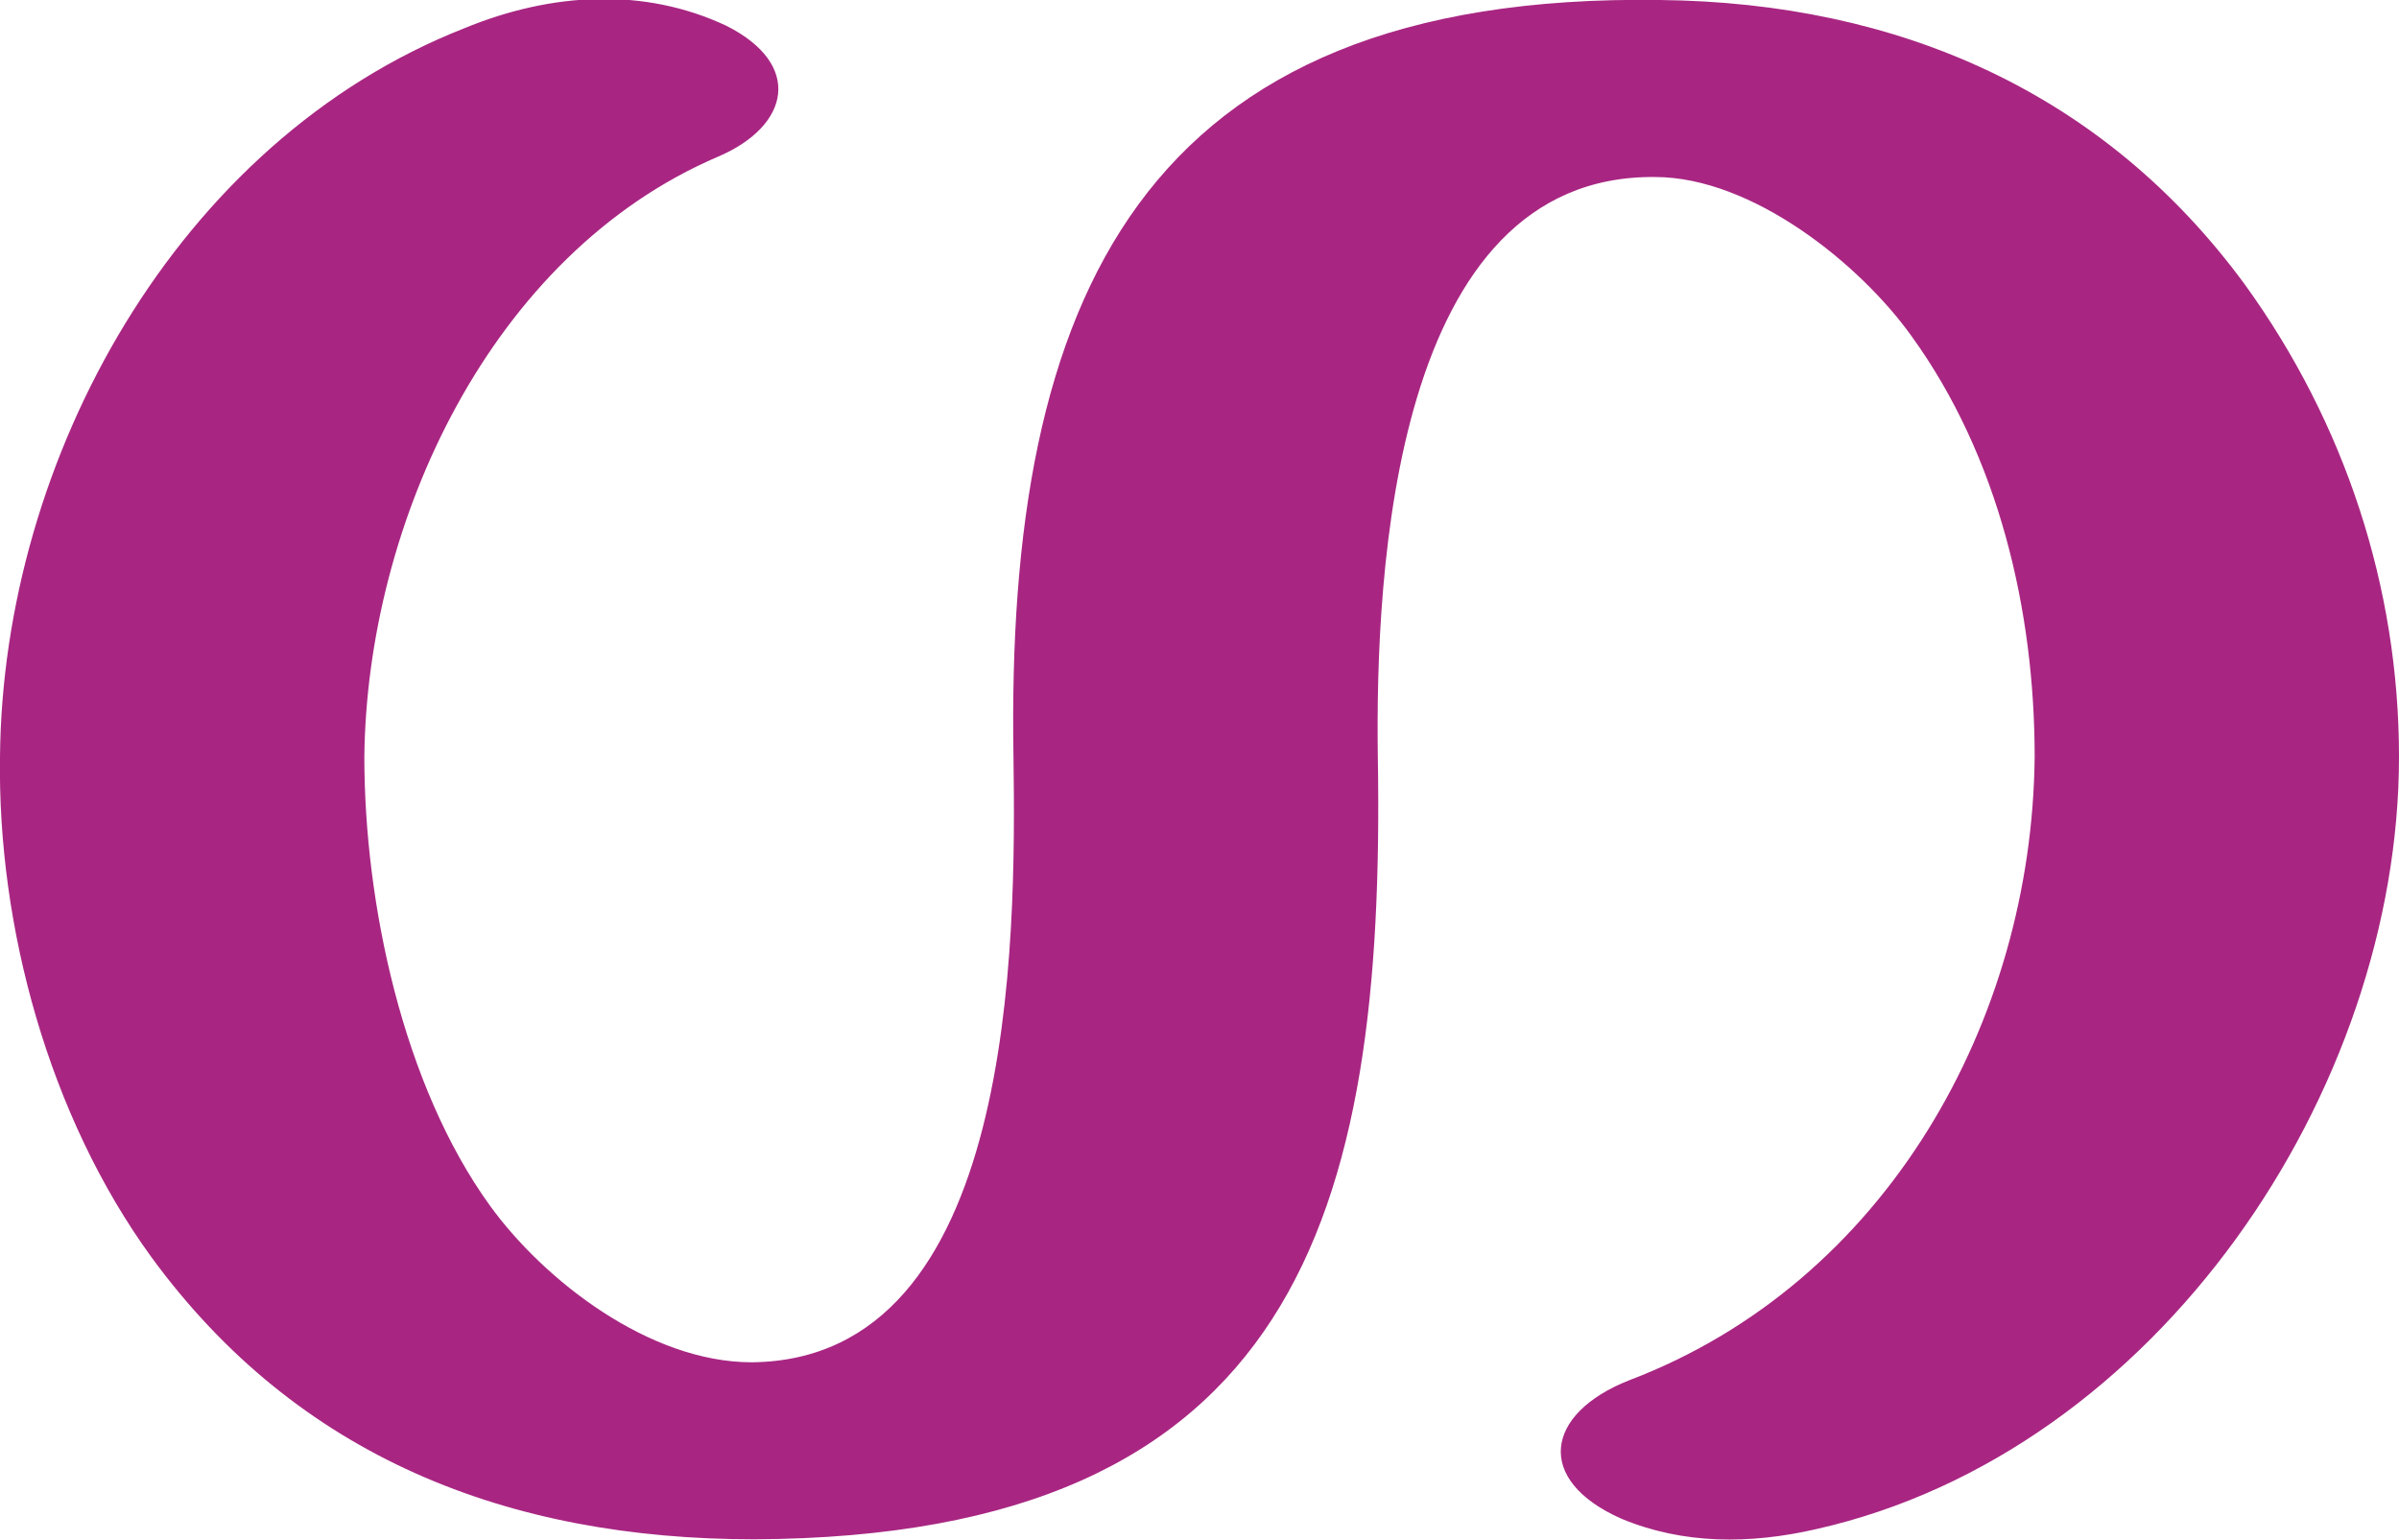
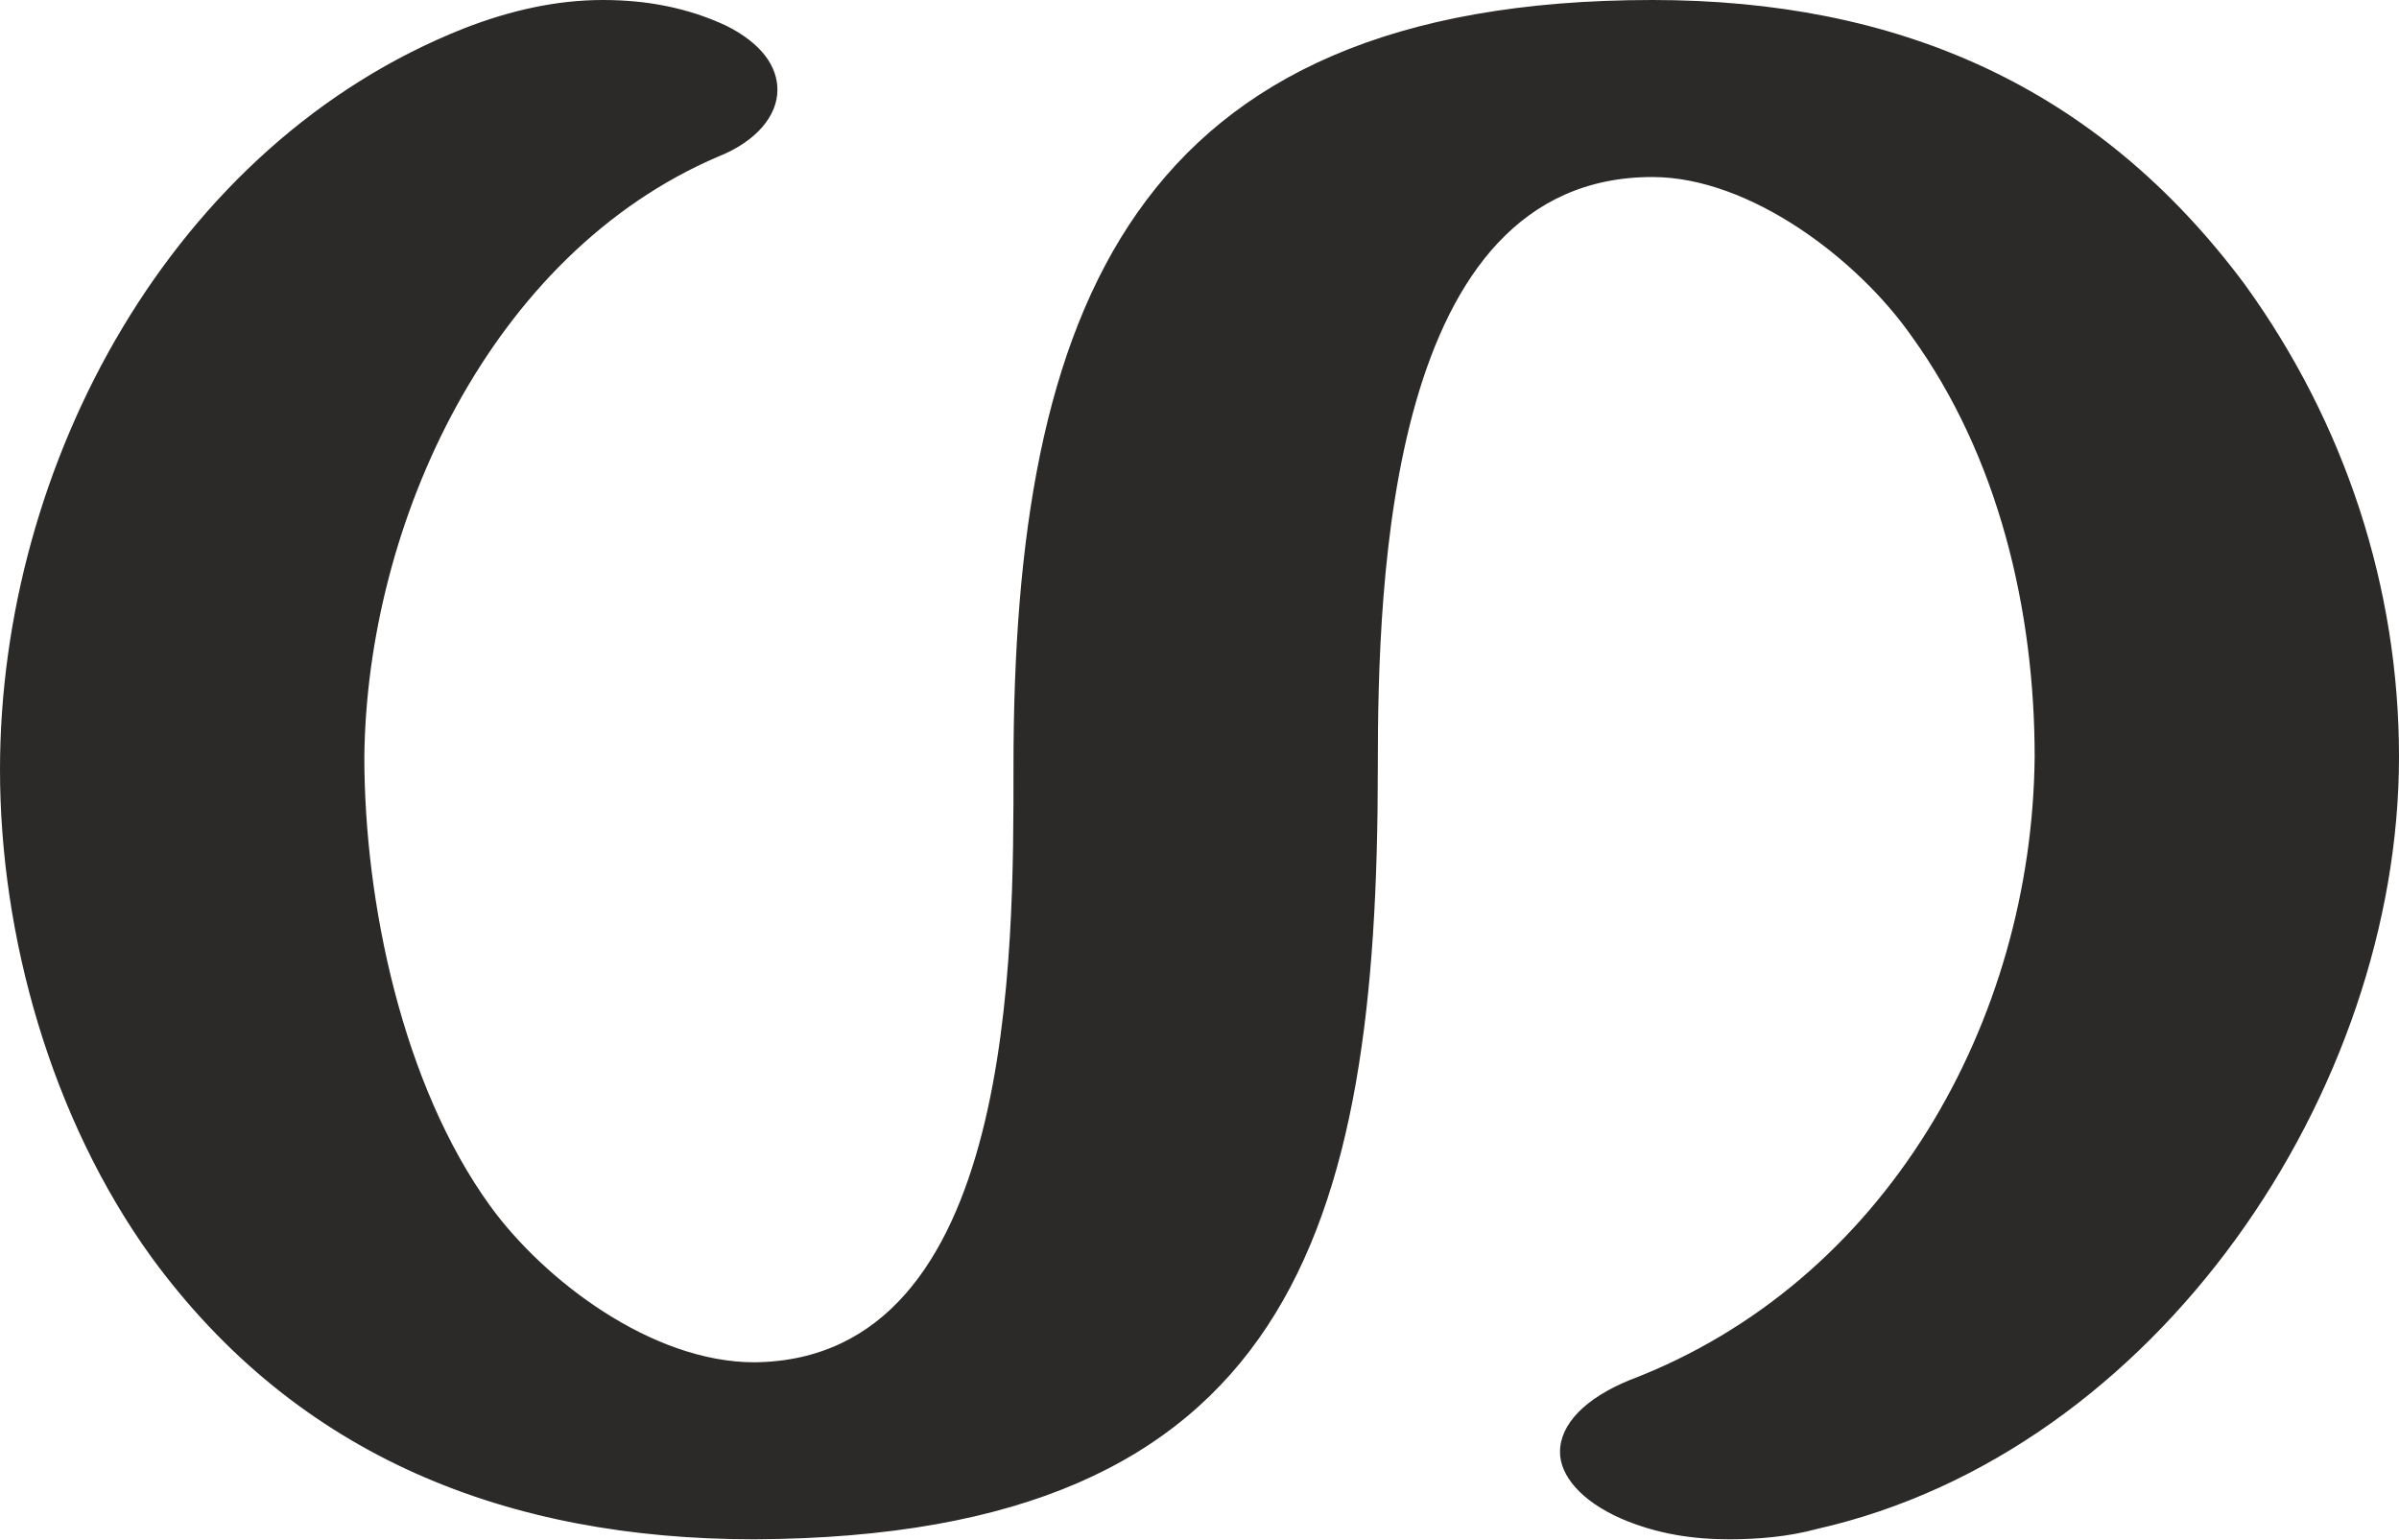
<svg xmlns="http://www.w3.org/2000/svg" xml:space="preserve" width="935px" height="600px" version="1.1" style="shape-rendering:geometricPrecision; text-rendering:geometricPrecision; image-rendering:optimizeQuality; fill-rule:evenodd; clip-rule:evenodd" viewBox="0 0 935 600">
  <defs>
    <style type="text/css">
   
-     .fil0 {fill:#A82682;fill-rule:nonzero}
+     .fil0 {fill:#2B2A29;fill-rule:nonzero}
   
  </style>
  </defs>
  <g id="Layer_x0020_1">
-     <path class="fil0" d="M635 538c100,-38 157,-140 158,-243 0,-57 -14,-117 -48,-164 -20,-28 -62,-62 -100,-62 -102,-1 -109,154 -108,226 3,179 -32,304 -243,305 -96,0 -178,-32 -235,-110 -40,-55 -60,-129 -59,-195 1,-116 69,-240 181,-284 34,-14 70,-16 102,-1 30,15 25,39 -3,51 -89,38 -137,143 -138,234 0,57 15,128 49,175 21,29 62,61 102,61 103,-1 103,-164 102,-236 -3,-178 49,-298 252,-295 93,1 173,36 228,111 39,54 60,118 60,184 0,130 -94,271 -227,301 -26,6 -52,6 -76,-4 -34,-15 -30,-41 3,-54z" />
+     <path class="fil0" d="M674 600c11,0 23,-1 34,-4 133,-30 227,-171 227,-301 0,-66 -21,-130 -60,-184 -58,-78 -136,-111 -231,-111 -203,0 -249,121 -249,299 0,72 1,231 -101,232 -40,0 -82,-32 -103,-61 -34,-47 -49,-118 -49,-175 1,-91 49,-196 138,-234 15,-6 23,-16 23,-26 0,-9 -6,-18 -20,-25 -15,-7 -31,-10 -48,-10 -18,0 -36,4 -54,11 -114,45 -181,170 -181,289 0,65 20,136 59,190 57,78 139,110 235,110 209,-1 243,-120 243,-301 0,-73 4,-230 107,-230 38,0 80,32 101,62 34,47 48,107 48,164 -1,103 -58,205 -158,243 -17,7 -27,17 -27,28 0,9 8,19 24,26 14,6 28,8 42,8z" />
  </g>
</svg>
